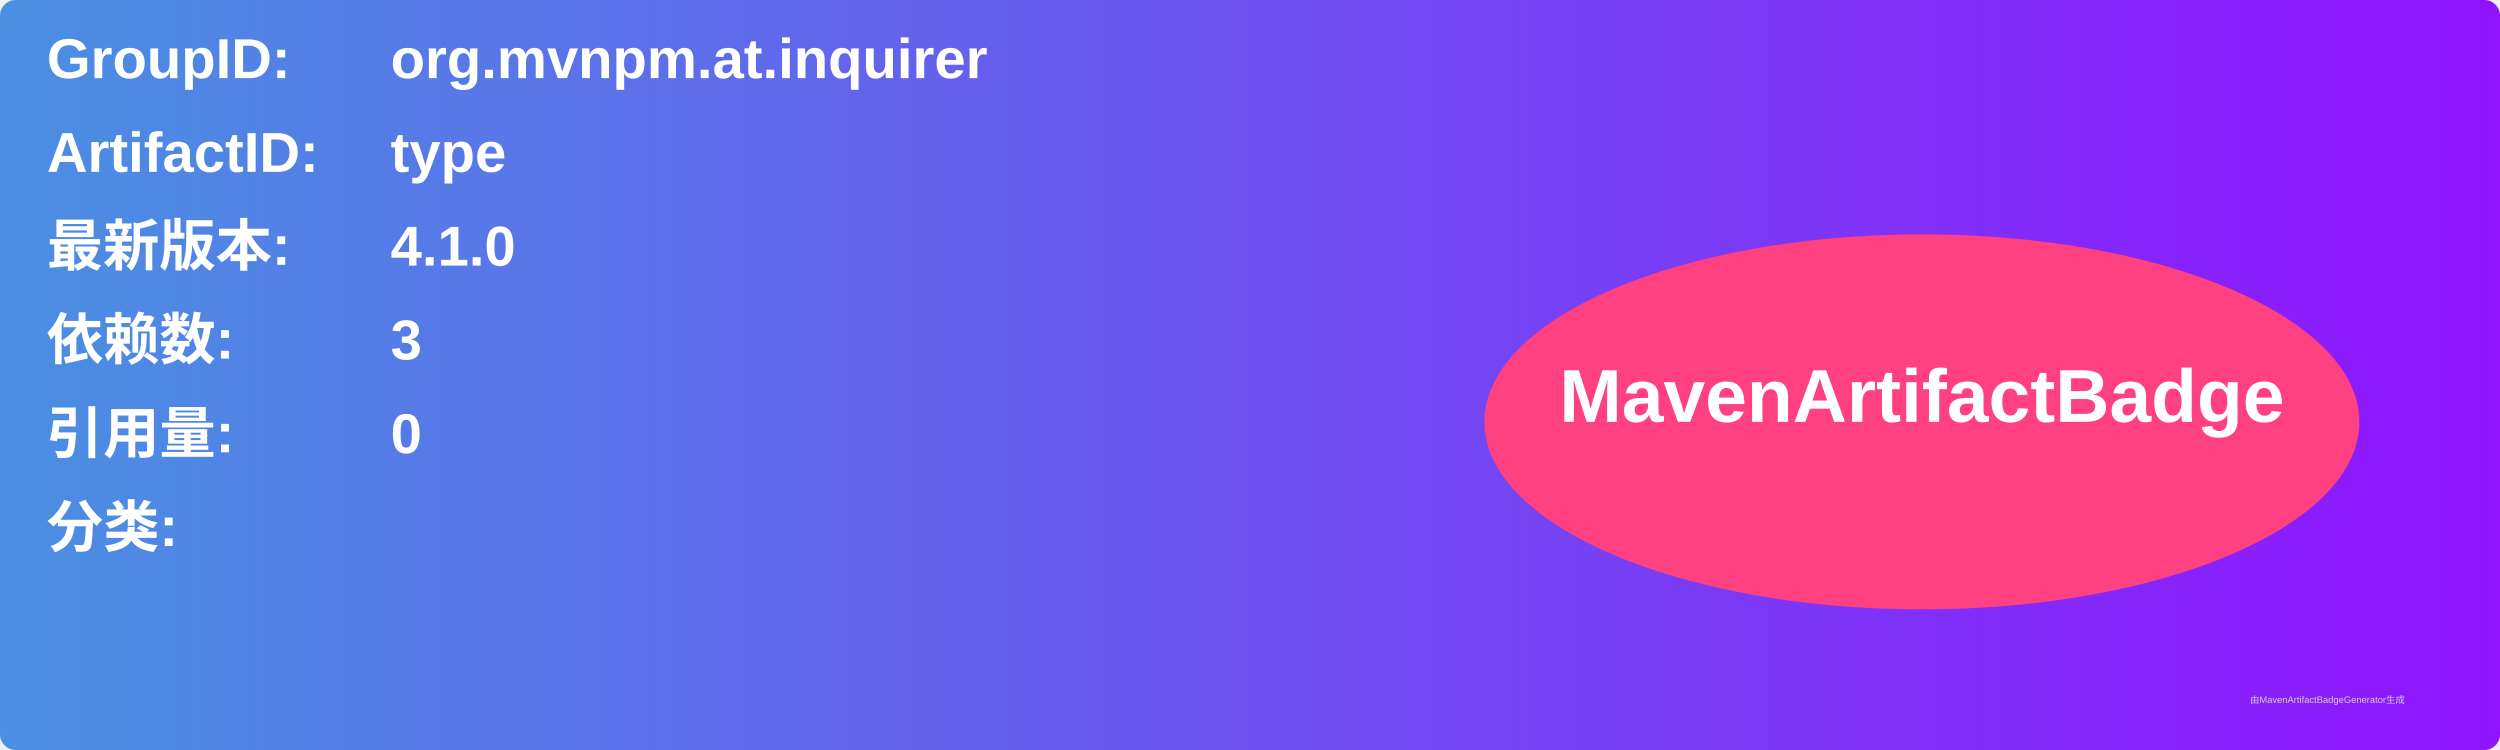
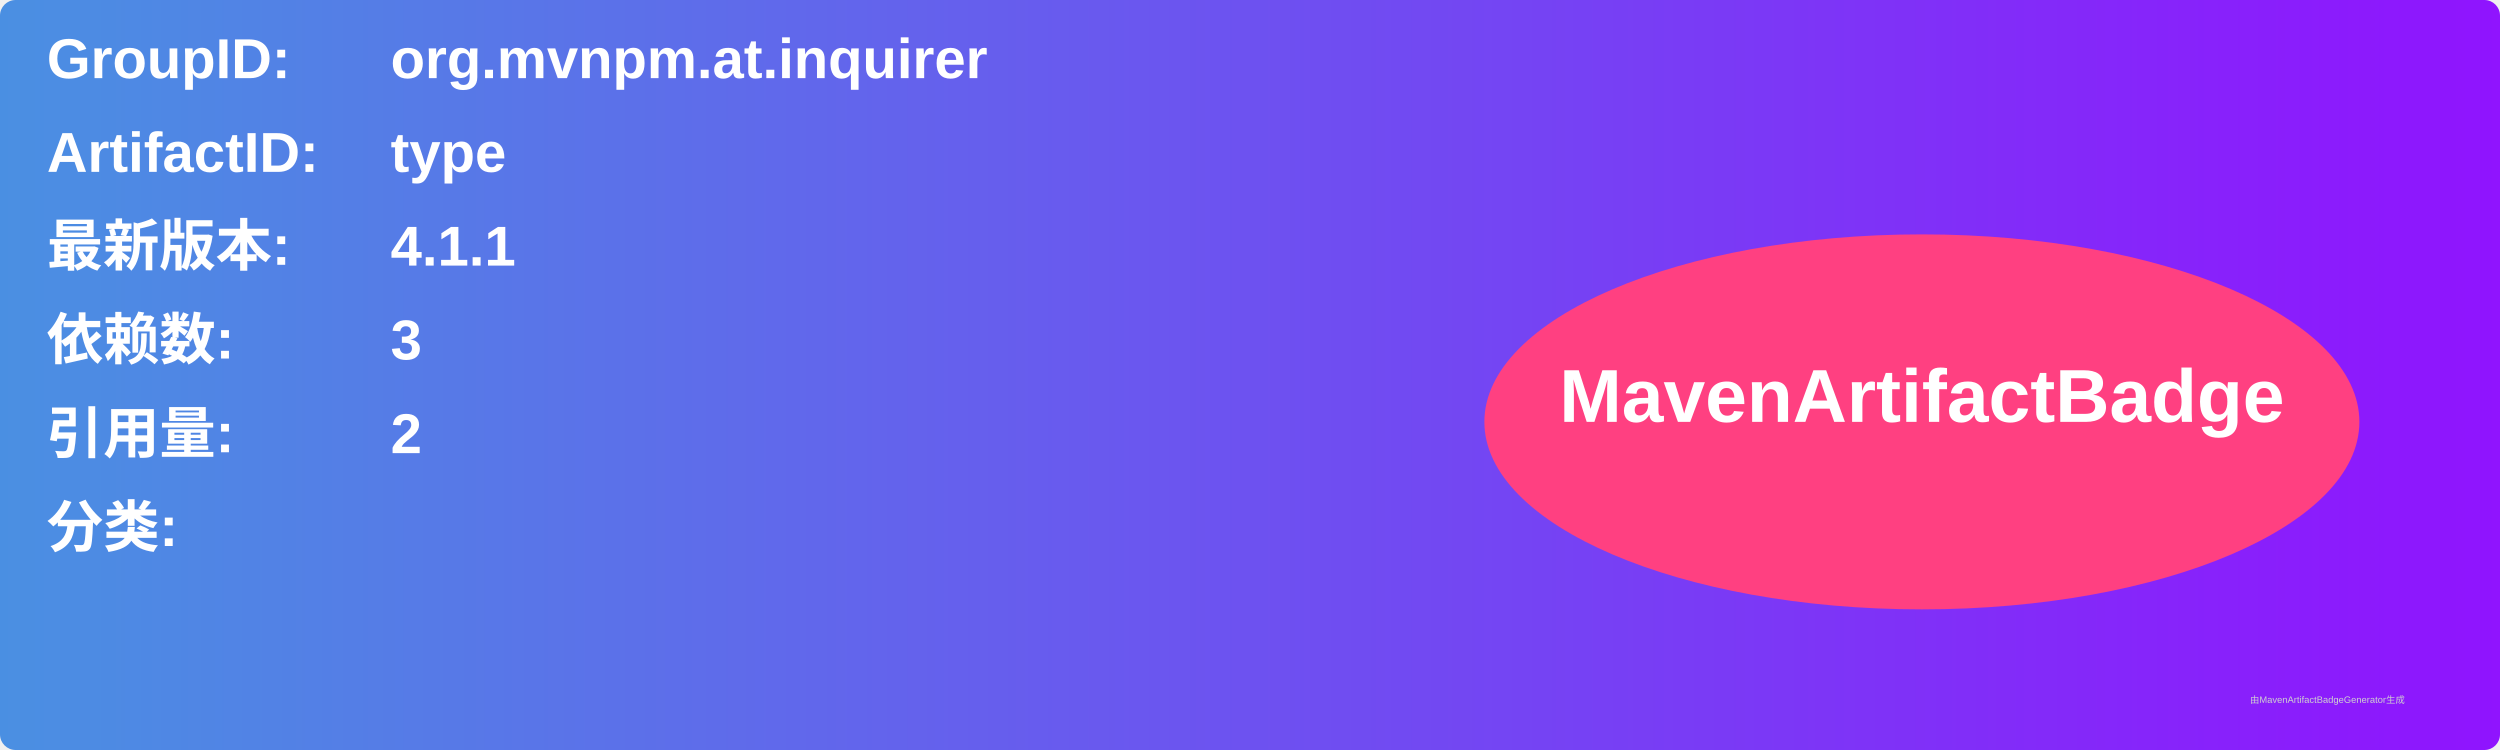
<svg xmlns="http://www.w3.org/2000/svg" width="800" height="240" viewBox="0 0 800 240">
  <linearGradient id="grad" x1="0%" y1="0%" x2="100%" y2="0%">
    <stop offset="0%" stop-color="#4a90e2" />
    <stop offset="100%" stop-color="#9013fe" />
  </linearGradient>
  <rect width="100%" height="100%" rx="5" ry="5" fill="url(#grad)" />
  <g transform="translate(15, 15)">
    <text x="0" y="10" font-family="Arial" font-size="18" fill="white" font-weight="bold" width="260">GroupID:</text>
    <text x="110" y="10" font-family="Arial" font-size="18" fill="white" font-weight="bold" width="460">org.mvnpm.at.inquirer</text>
    <text x="0" y="40" font-family="Arial" font-size="18" fill="white" font-weight="bold" width="260">ArtifactID:</text>
    <text x="110" y="40" font-family="Arial" font-size="18" fill="white" font-weight="bold" width="460">type</text>
    <text x="0" y="70" font-family="Arial" font-size="18" fill="white" font-weight="bold">最新版本:</text>
    <text x="110" y="70" font-family="Arial" font-size="18" fill="white" font-weight="bold">
-       <tspan font-weight="bold">4.1.0</tspan>
+       <tspan font-weight="bold">4.1.1</tspan>
    </text>
    <text x="0" y="100" font-family="Arial" font-size="18" fill="white" font-weight="bold">依赖数: </text>
    <text x="110" y="100" font-family="Arial" font-size="18" fill="white">
      <tspan font-weight="bold">3</tspan>
    </text>
    <text x="0" y="130" font-family="Arial" font-size="18" fill="white" font-weight="bold">引用量: </text>
    <text x="110" y="130" font-family="Arial" font-size="18" fill="white">
-       <tspan font-weight="bold">0</tspan>
+       <tspan font-weight="bold">2</tspan>
    </text>
    <text x="0" y="160" font-family="Arial" font-size="18" fill="white" font-weight="bold">分类:</text>
    <text x="10" y="190" font-family="Arial" font-size="10" fill="white">
      <tspan font-weight="bold" />
    </text>
    <ellipse cx="600" cy="120" rx="140" ry="60" fill="#ff4081" />
    <text x="600" y="120" text-anchor="middle" font-family="Arial" font-size="24" fill="white" font-weight="bold">MavenArtifactBadge</text>
  </g>
  <text x="720" y="225" font-family="Arial" font-size="3" fill="#d0d0d0">由MavenArtifactBadgeGenerator生成</text>
</svg>
